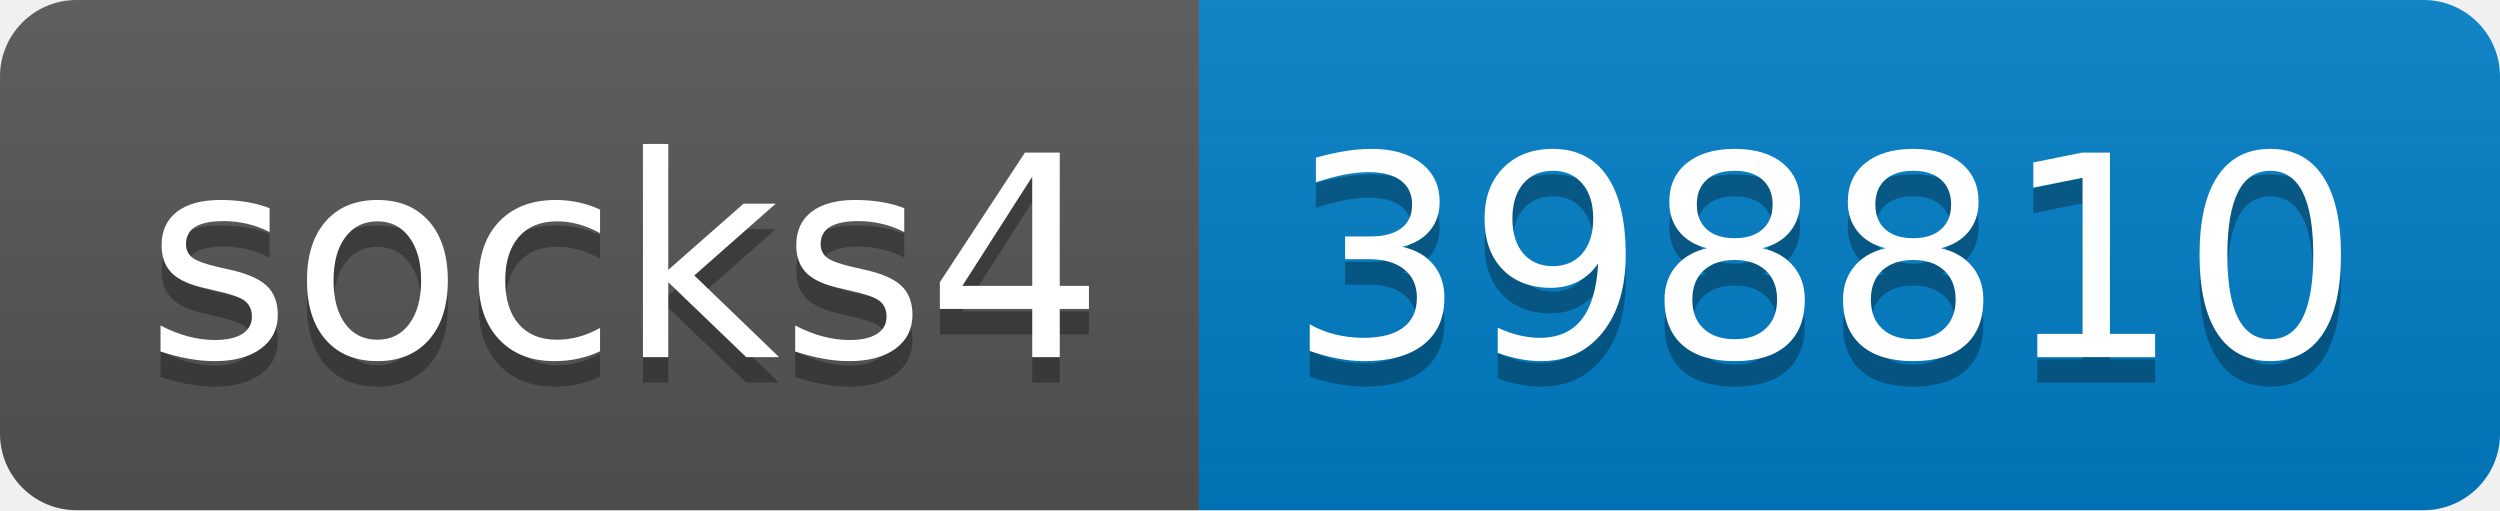
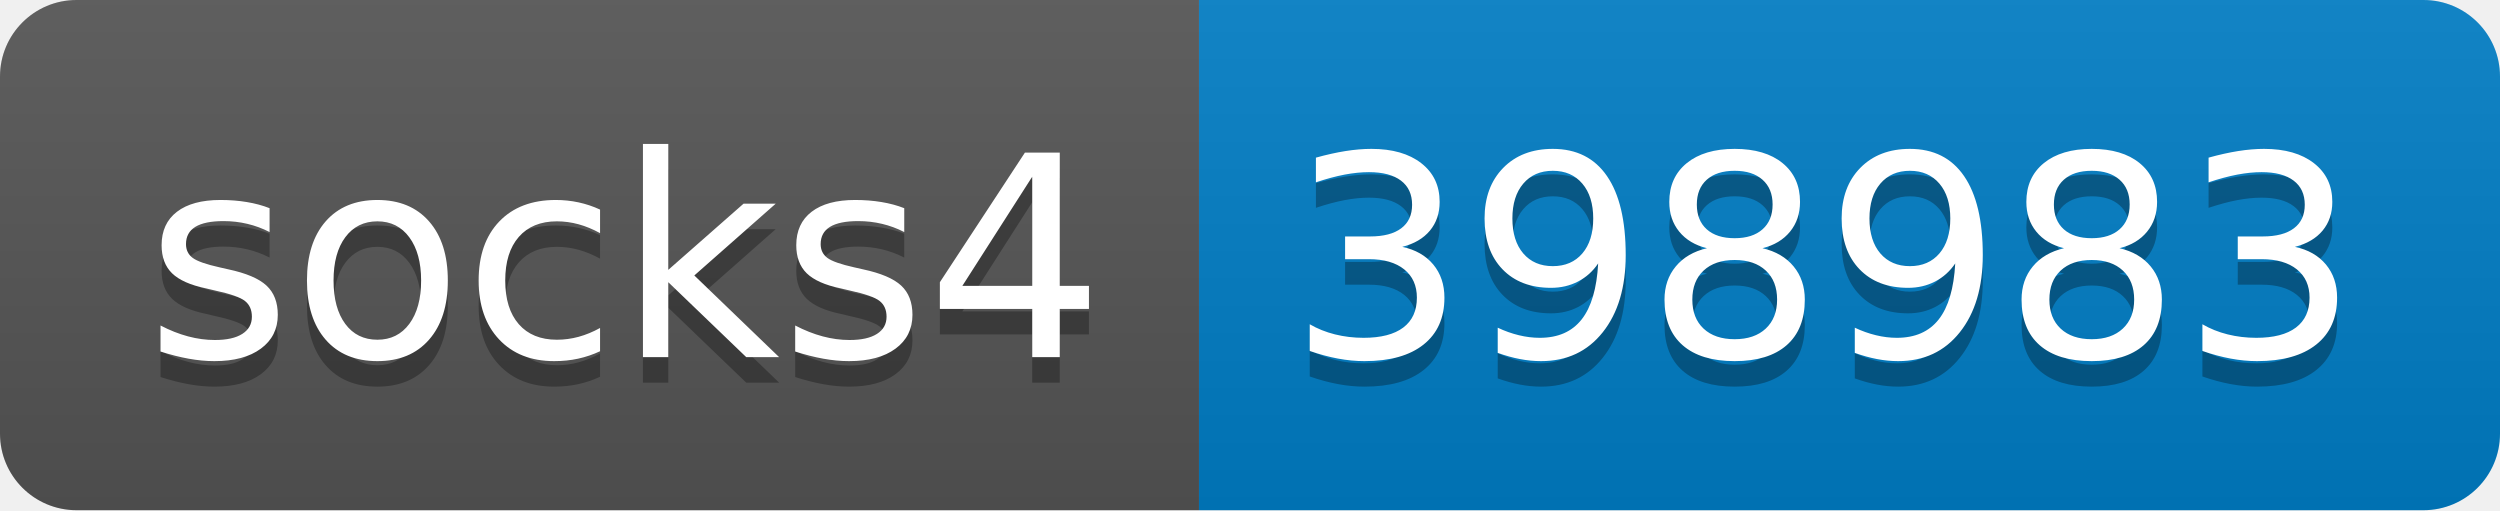
- <svg xmlns="http://www.w3.org/2000/svg" width="98" height="20" role="img" aria-label="socks4: 398810">
+ <svg xmlns="http://www.w3.org/2000/svg" width="98" height="20" role="img" aria-label="socks4: 398983">
  <linearGradient id="s" x2="0" y2="100%">
    <stop offset="0" stop-color="#bbb" stop-opacity=".1" />
    <stop offset="1" stop-opacity=".1" />
  </linearGradient>
  <clipPath id="r">
    <rect width="98" height="20" rx="3" fill="#fff" />
  </clipPath>
  <g clip-path="url(#r)">
    <rect width="47" height="20" fill="#555" />
    <rect x="47" width="51" height="20" fill="#007ec6" />
    <rect width="98" height="20" fill="url(#s)" />
  </g>
  <g fill="#fff" text-anchor="middle" font-family="Verdana,Geneva,DejaVu Sans,sans-serif" text-rendering="geometricPrecision" font-size="110">
    <text aria-hidden="true" x="245" y="150" fill="#010101" fill-opacity=".3" transform="scale(.1)" textLength="370">socks4</text>
    <text x="245" y="140" transform="scale(.1)" fill="#fff" textLength="370">socks4</text>
-     <text aria-hidden="true" x="715" y="150" fill="#010101" fill-opacity=".3" transform="scale(.1)" textLength="410">398810</text>
-     <text x="715" y="140" transform="scale(.1)" fill="#fff" textLength="410">398810</text>
+     <text aria-hidden="true" x="715" y="150" fill="#010101" fill-opacity=".3" transform="scale(.1)" textLength="410">398983</text>
+     <text x="715" y="140" transform="scale(.1)" fill="#fff" textLength="410">398983</text>
  </g>
</svg>
